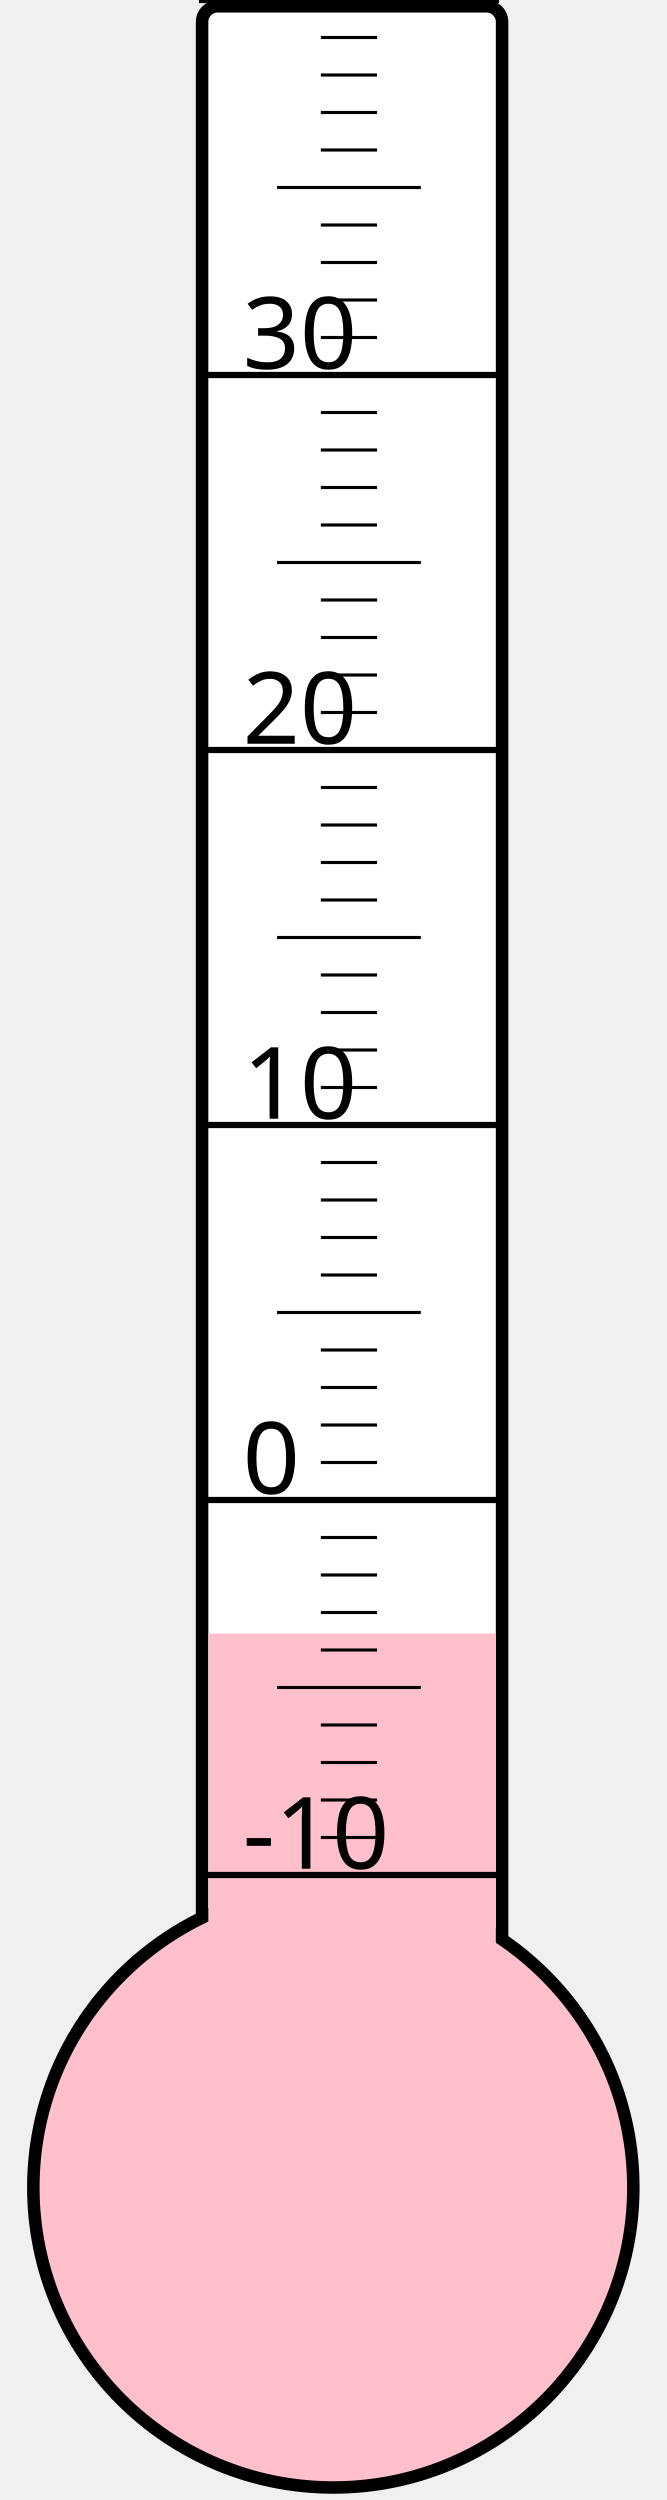
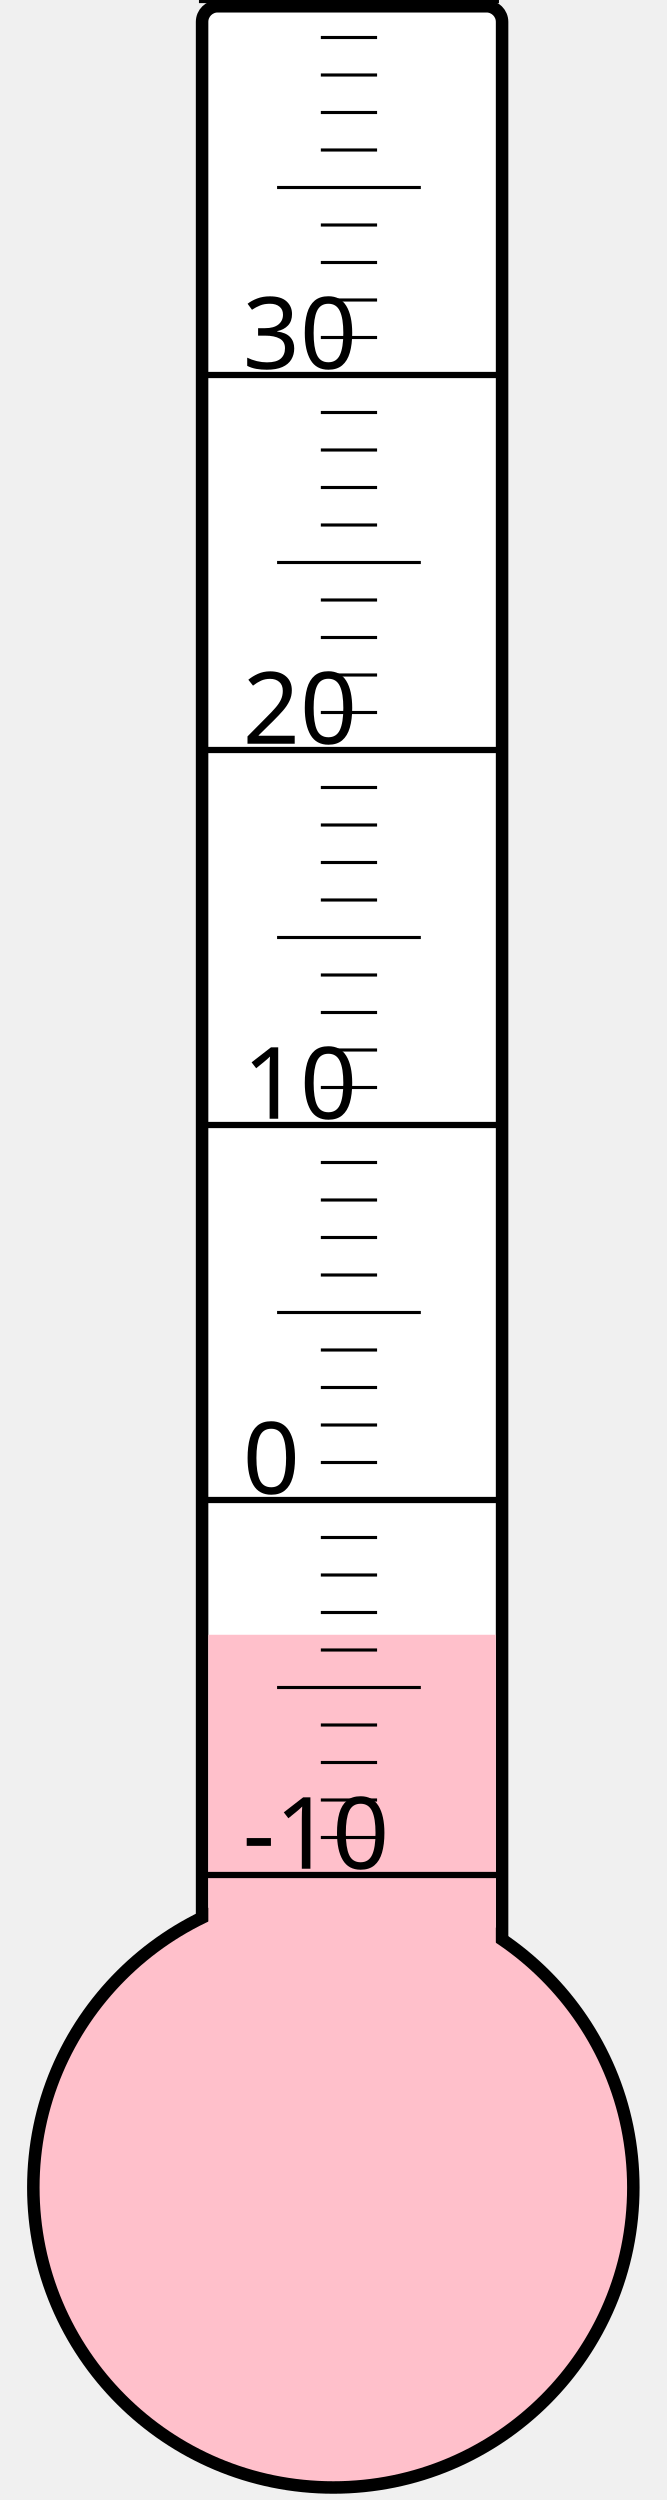
<svg xmlns="http://www.w3.org/2000/svg" width="40px" height="150px" viewBox="0 0 200 800">
  <rect width="200" height="800" x="0" y="0" style="fill: #ffffeb; fill-opacity: 0;" />
  <rect width="96" height="680" x="58" y="2" rx="5" ry="5" style="fill: white; fill-opacity: 1; stroke: black; stroke-width: 4;" />
  <circle cx="100" cy="700" r="96" style="fill: pink; stroke: black; stroke-width: 4;" />
-   <rect width="92" height="177.25" x="60" y="522.75" style="fill: pink; fill-opacity: 1; stroke-width: 0;" />
+   <rect width="92" height="176.875" x="60" y="523.125" style="fill: pink; fill-opacity: 1; stroke-width: 0;" />
  <text x="71" y="598" style="font-family: sans-serif; font-size: 24pt;">-10</text>
  <text x="71" y="478" style="font-family: sans-serif; font-size: 24pt;">0</text>
  <text x="71" y="358" style="font-family: sans-serif; font-size: 24pt;">10</text>
  <text x="71" y="238" style="font-family: sans-serif; font-size: 24pt;">20</text>
  <text x="71" y="118" style="font-family: sans-serif; font-size: 24pt;">30</text>
  <g style="stroke: black;">
    <line x1="57" y1="600" x2="153" y2="600" style="stroke-width: 2;" />
    <line x1="96" y1="588" x2="114" y2="588" style="stroke-width: 1;" />
    <line x1="96" y1="576" x2="114" y2="576" style="stroke-width: 1;" />
    <line x1="96" y1="564" x2="114" y2="564" style="stroke-width: 1;" />
    <line x1="96" y1="552" x2="114" y2="552" style="stroke-width: 1;" />
    <line x1="82" y1="540" x2="128" y2="540" style="stroke-width: 1;" />
    <line x1="96" y1="528" x2="114" y2="528" style="stroke-width: 1;" />
    <line x1="96" y1="516" x2="114" y2="516" style="stroke-width: 1;" />
    <line x1="96" y1="504" x2="114" y2="504" style="stroke-width: 1;" />
    <line x1="96" y1="492" x2="114" y2="492" style="stroke-width: 1;" />
    <line x1="57" y1="480" x2="153" y2="480" style="stroke-width: 2;" />
    <line x1="96" y1="468" x2="114" y2="468" style="stroke-width: 1;" />
    <line x1="96" y1="456" x2="114" y2="456" style="stroke-width: 1;" />
    <line x1="96" y1="444" x2="114" y2="444" style="stroke-width: 1;" />
    <line x1="96" y1="432" x2="114" y2="432" style="stroke-width: 1;" />
    <line x1="82" y1="420" x2="128" y2="420" style="stroke-width: 1;" />
    <line x1="96" y1="408" x2="114" y2="408" style="stroke-width: 1;" />
    <line x1="96" y1="396" x2="114" y2="396" style="stroke-width: 1;" />
    <line x1="96" y1="384" x2="114" y2="384" style="stroke-width: 1;" />
    <line x1="96" y1="372" x2="114" y2="372" style="stroke-width: 1;" />
    <line x1="57" y1="360" x2="153" y2="360" style="stroke-width: 2;" />
    <line x1="96" y1="348" x2="114" y2="348" style="stroke-width: 1;" />
    <line x1="96" y1="336" x2="114" y2="336" style="stroke-width: 1;" />
    <line x1="96" y1="324" x2="114" y2="324" style="stroke-width: 1;" />
    <line x1="96" y1="312" x2="114" y2="312" style="stroke-width: 1;" />
    <line x1="82" y1="300" x2="128" y2="300" style="stroke-width: 1;" />
    <line x1="96" y1="288" x2="114" y2="288" style="stroke-width: 1;" />
    <line x1="96" y1="276" x2="114" y2="276" style="stroke-width: 1;" />
    <line x1="96" y1="264" x2="114" y2="264" style="stroke-width: 1;" />
    <line x1="96" y1="252" x2="114" y2="252" style="stroke-width: 1;" />
    <line x1="57" y1="240" x2="153" y2="240" style="stroke-width: 2;" />
    <line x1="96" y1="228" x2="114" y2="228" style="stroke-width: 1;" />
    <line x1="96" y1="216" x2="114" y2="216" style="stroke-width: 1;" />
    <line x1="96" y1="204" x2="114" y2="204" style="stroke-width: 1;" />
    <line x1="96" y1="192" x2="114" y2="192" style="stroke-width: 1;" />
    <line x1="82" y1="180" x2="128" y2="180" style="stroke-width: 1;" />
    <line x1="96" y1="168" x2="114" y2="168" style="stroke-width: 1;" />
    <line x1="96" y1="156" x2="114" y2="156" style="stroke-width: 1;" />
    <line x1="96" y1="144" x2="114" y2="144" style="stroke-width: 1;" />
    <line x1="96" y1="132" x2="114" y2="132" style="stroke-width: 1;" />
    <line x1="57" y1="120" x2="153" y2="120" style="stroke-width: 2;" />
    <line x1="96" y1="108" x2="114" y2="108" style="stroke-width: 1;" />
    <line x1="96" y1="96" x2="114" y2="96" style="stroke-width: 1;" />
    <line x1="96" y1="84" x2="114" y2="84" style="stroke-width: 1;" />
    <line x1="96" y1="72" x2="114" y2="72" style="stroke-width: 1;" />
    <line x1="82" y1="60" x2="128" y2="60" style="stroke-width: 1;" />
    <line x1="96" y1="48" x2="114" y2="48" style="stroke-width: 1;" />
    <line x1="96" y1="36" x2="114" y2="36" style="stroke-width: 1;" />
    <line x1="96" y1="24" x2="114" y2="24" style="stroke-width: 1;" />
    <line x1="96" y1="12" x2="114" y2="12" style="stroke-width: 1;" />
    <line x1="57" y1="0" x2="153" y2="0" style="stroke-width: 2;" />
  </g>
</svg>
